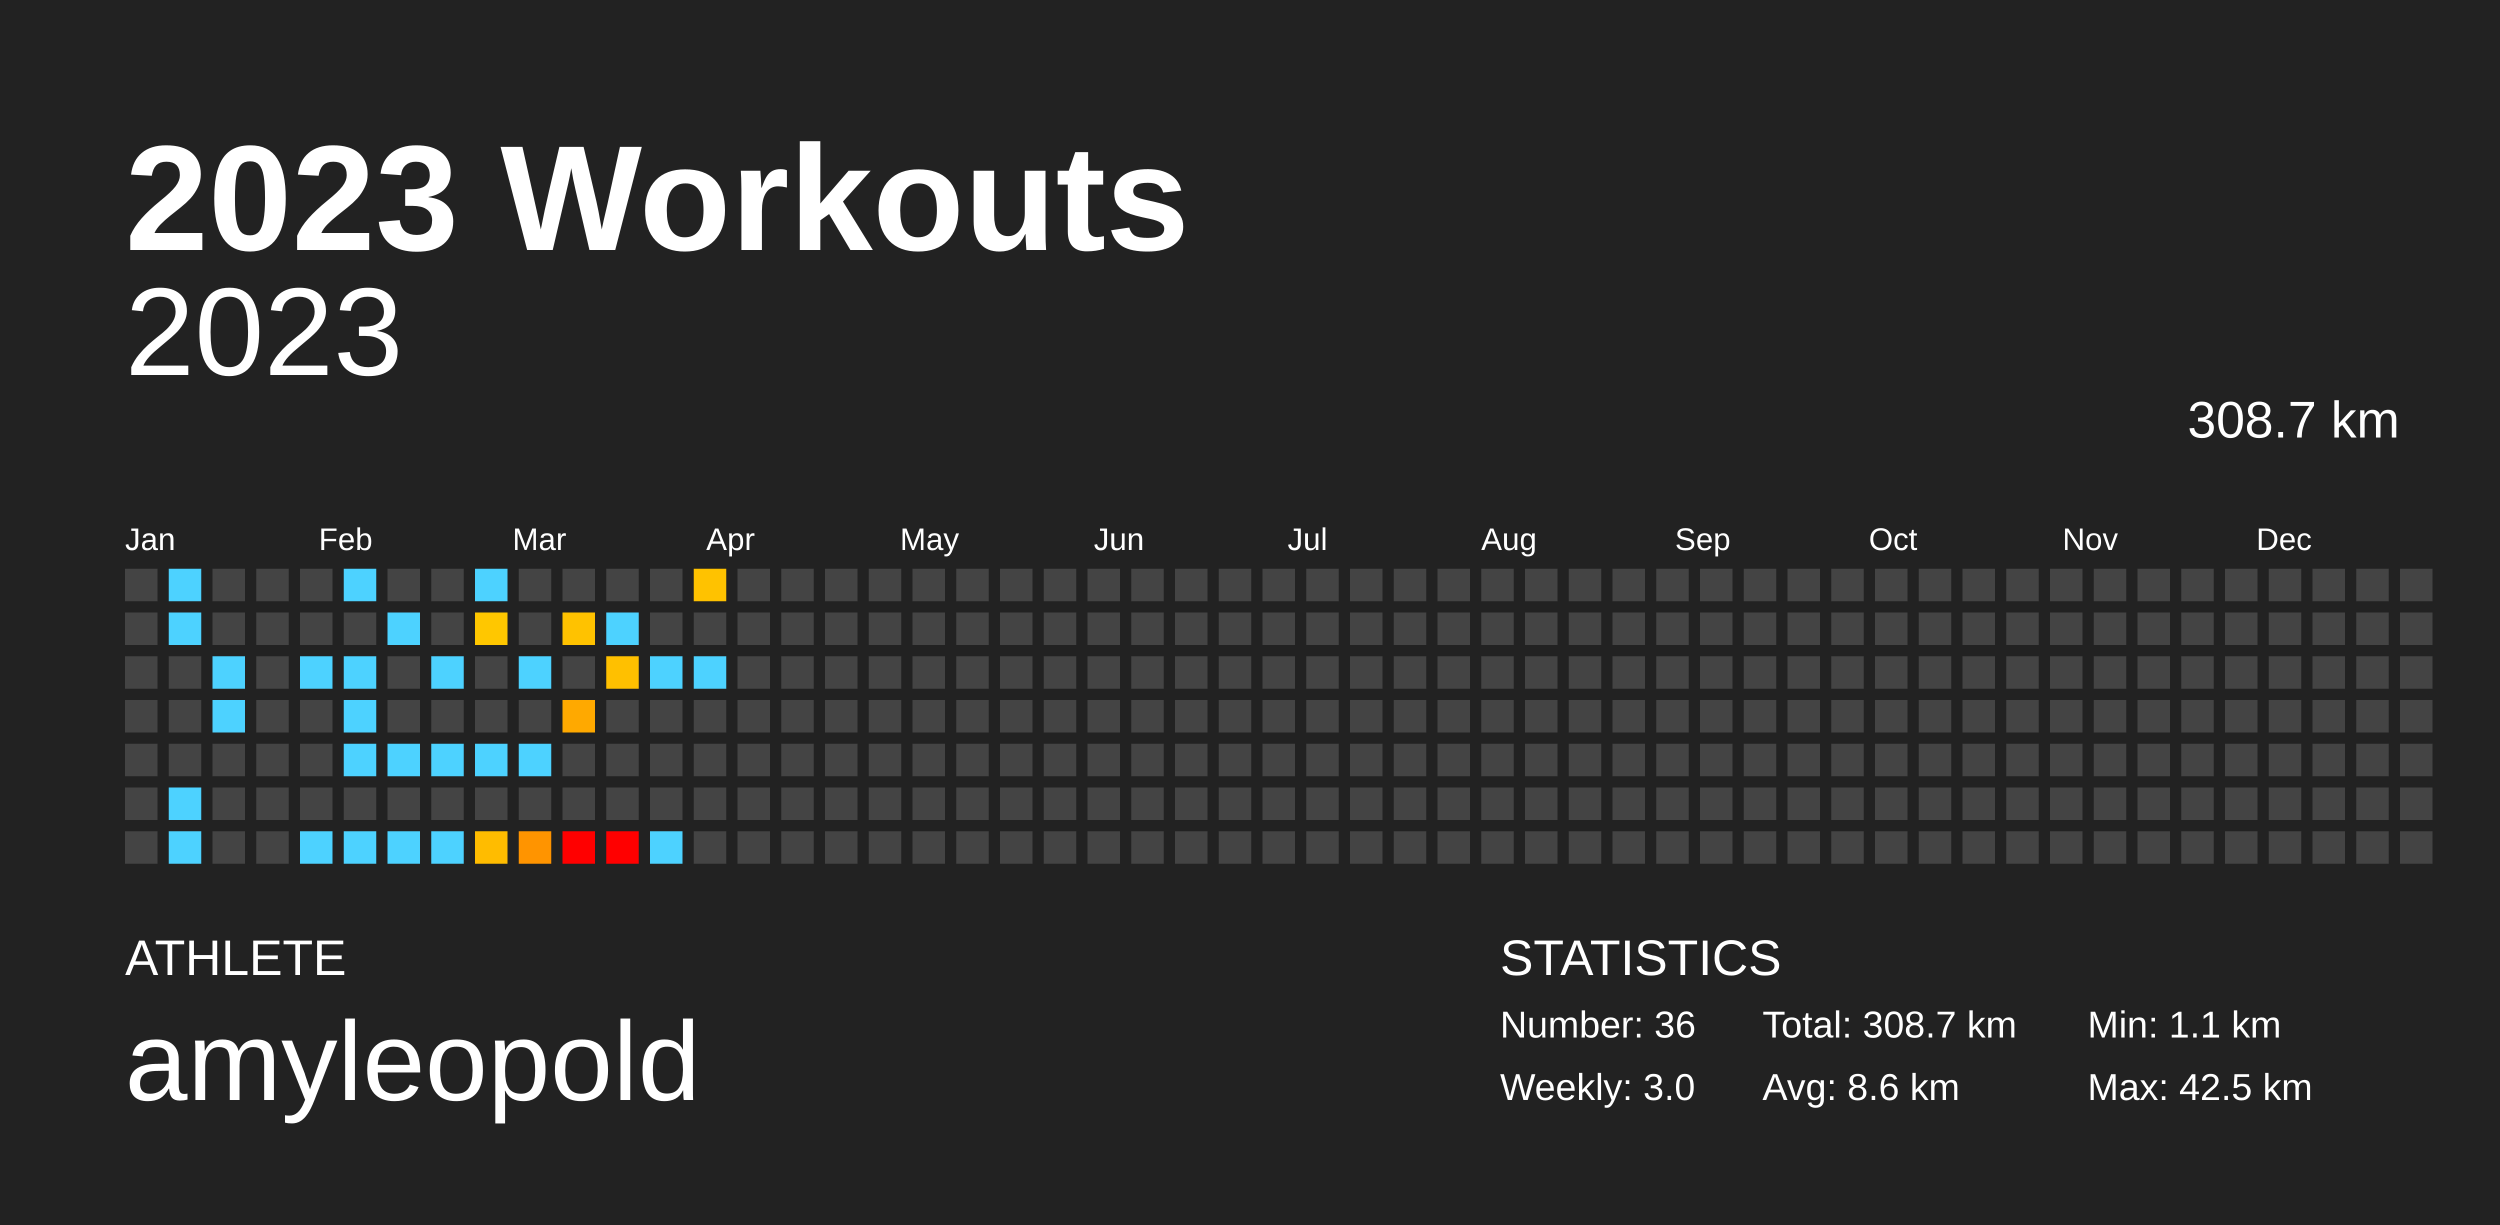
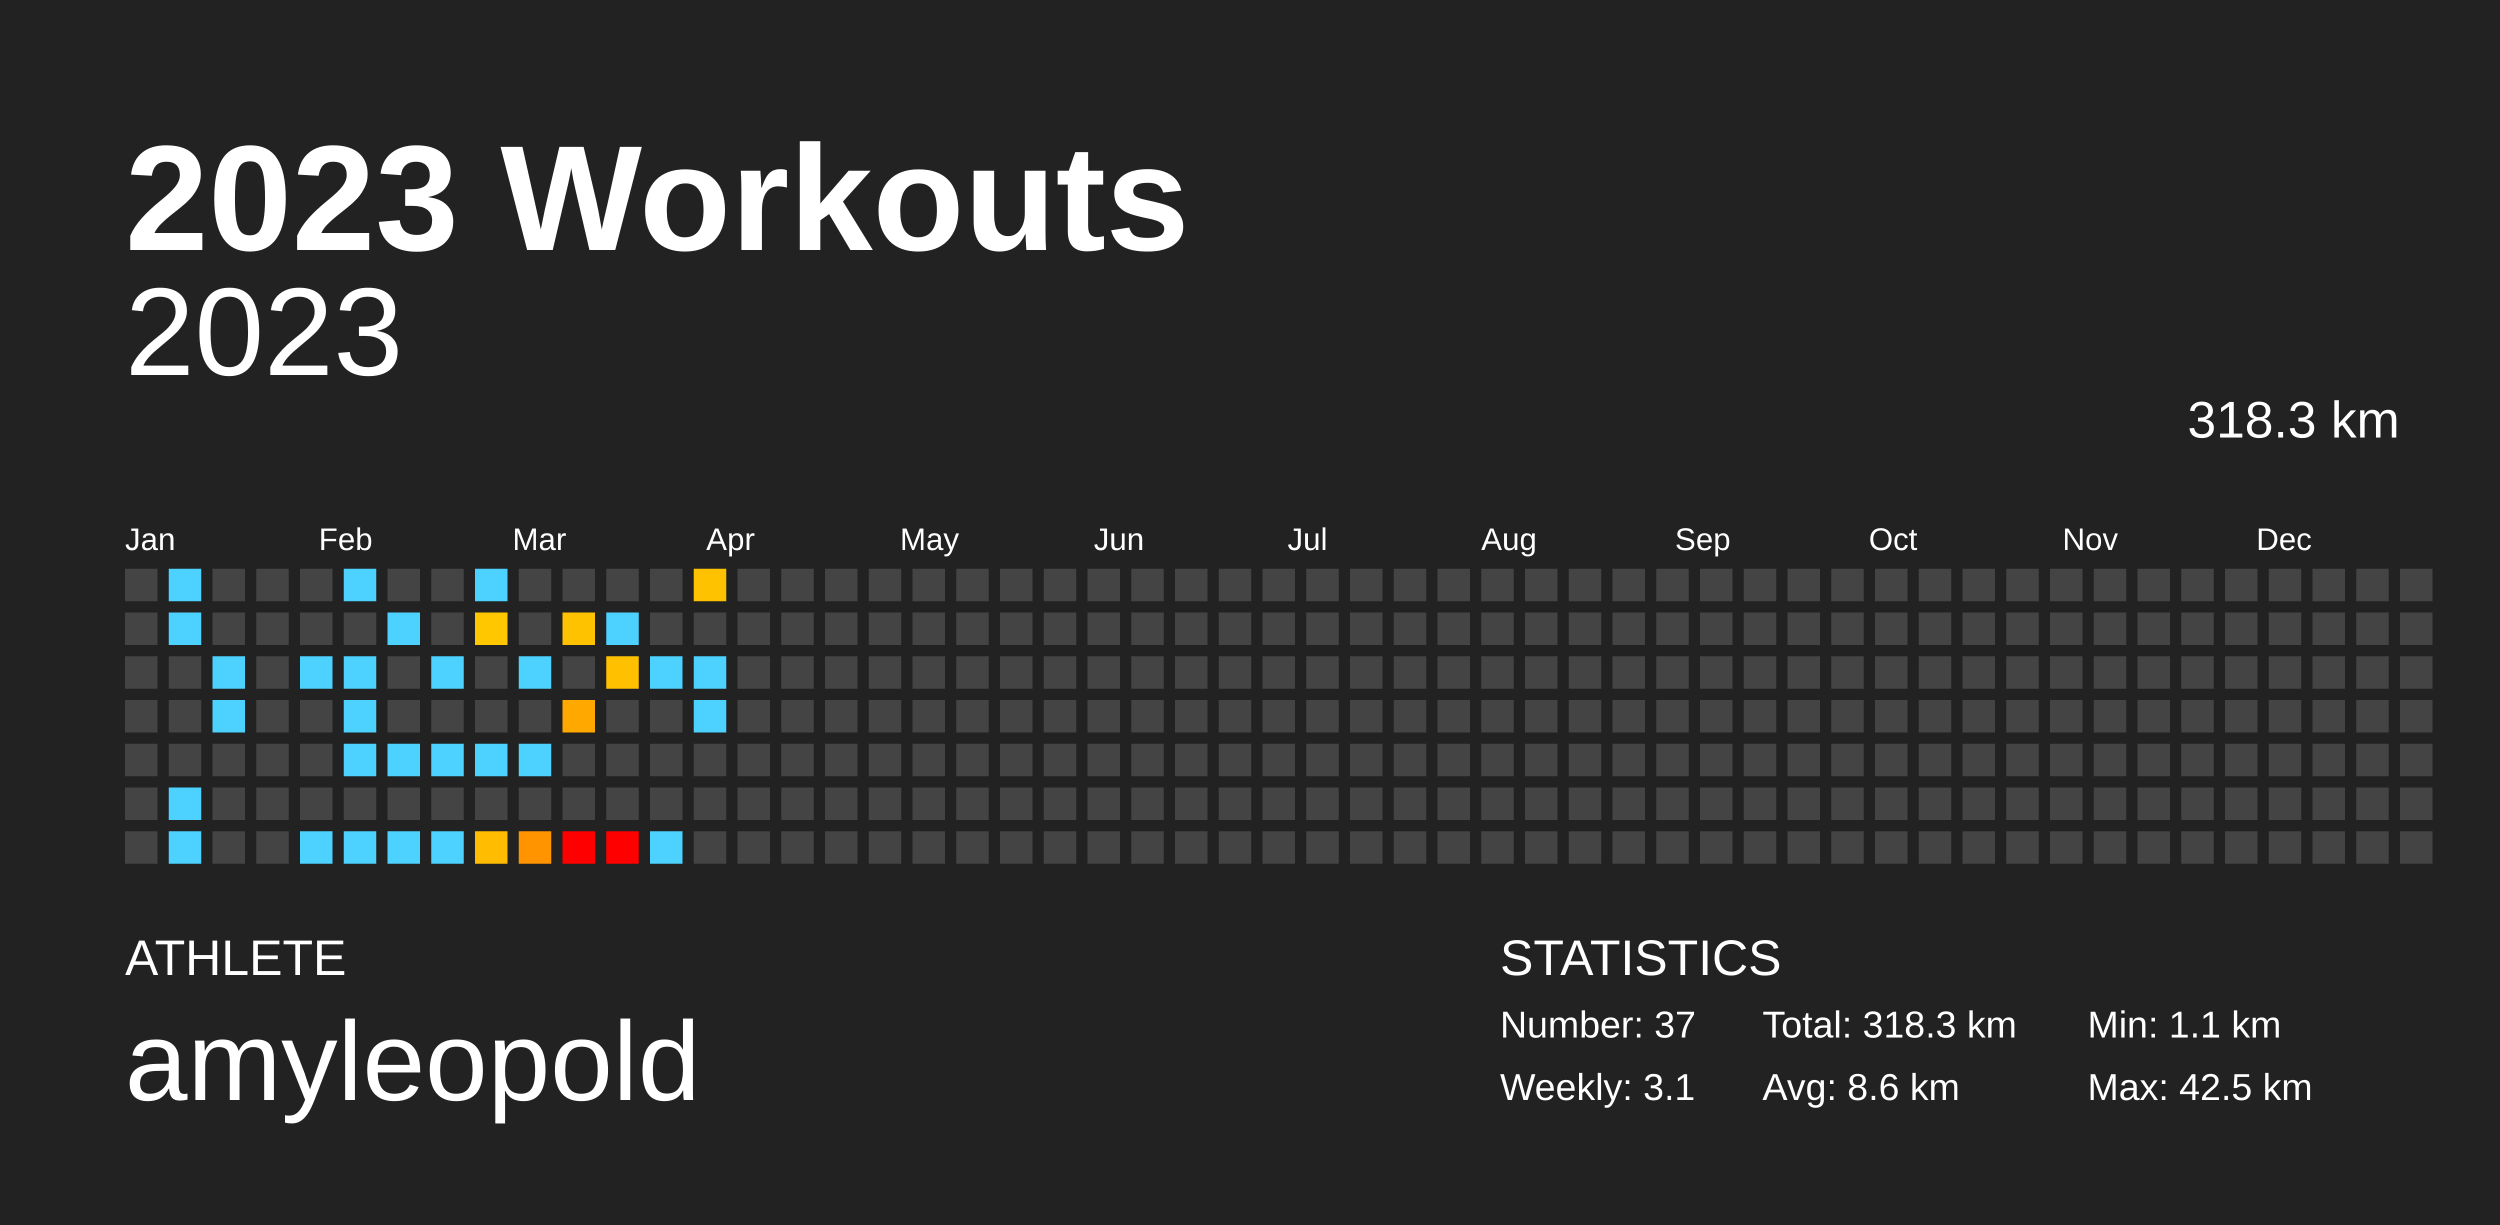
<svg xmlns="http://www.w3.org/2000/svg" baseProfile="full" height="98mm" version="1.1" viewBox="0,0,200,98" width="200mm">
  <defs />
  <rect fill="#222222" height="98" width="200" x="0" y="0" />
  <text fill="#FFFFFF" style="font-size:12px; font-family:Arial; font-weight:bold;" x="10" y="20">2023 Workouts</text>
  <text fill="#FFFFFF" style="font-size:4px; font-family:Arial" x="10" y="78">ATHLETE</text>
  <text fill="#FFFFFF" style="font-size:9px; font-family:Arial" x="10" y="88">amyleopold</text>
  <text fill="#FFFFFF" style="font-size:4px; font-family:Arial" x="120" y="78">STATISTICS</text>
-   <text fill="#FFFFFF" style="font-size:3px; font-family:Arial" x="120" y="83">Number: 36</text>
-   <text fill="#FFFFFF" style="font-size:3px; font-family:Arial" x="120" y="88">Weekly: 3.0</text>
-   <text fill="#FFFFFF" style="font-size:3px; font-family:Arial" x="141" y="83">Total: 308.7 km</text>
+   <text fill="#FFFFFF" style="font-size:3px; font-family:Arial" x="120" y="83">Number: 37</text>
+   <text fill="#FFFFFF" style="font-size:3px; font-family:Arial" x="120" y="88">Weekly: 3.1</text>
+   <text fill="#FFFFFF" style="font-size:3px; font-family:Arial" x="141" y="83">Total: 318.3 km</text>
  <text fill="#FFFFFF" style="font-size:3px; font-family:Arial" x="141" y="88">Avg: 8.6 km</text>
  <text fill="#FFFFFF" style="font-size:3px; font-family:Arial" x="167" y="83">Min: 1.1 km</text>
  <text fill="#FFFFFF" style="font-size:3px; font-family:Arial" x="167" y="88">Max: 42.5 km</text>
  <text alignment-baseline="hanging" fill="#FFFFFF" style="font-size:10.0px; font-family:Arial;" x="10" y="30">2023</text>
-   <text alignment-baseline="hanging" fill="#FFFFFF" style="font-size:4.125px; font-family:Arial;" x="175" y="35">308.7 km</text>
+   <text alignment-baseline="hanging" fill="#FFFFFF" style="font-size:4.125px; font-family:Arial;" x="175" y="35">318.3 km</text>
  <text fill="#FFFFFF" style="font-size:2.5px; font-family:Arial" x="10.0" y="44">Jan</text>
  <text fill="#FFFFFF" style="font-size:2.5px; font-family:Arial" x="25.5" y="44">Feb</text>
  <text fill="#FFFFFF" style="font-size:2.5px; font-family:Arial" x="41.0" y="44">Mar</text>
  <text fill="#FFFFFF" style="font-size:2.5px; font-family:Arial" x="56.5" y="44">Apr</text>
  <text fill="#FFFFFF" style="font-size:2.5px; font-family:Arial" x="72.0" y="44">May</text>
  <text fill="#FFFFFF" style="font-size:2.5px; font-family:Arial" x="87.5" y="44">Jun</text>
  <text fill="#FFFFFF" style="font-size:2.5px; font-family:Arial" x="103.0" y="44">Jul</text>
  <text fill="#FFFFFF" style="font-size:2.5px; font-family:Arial" x="118.5" y="44">Aug</text>
  <text fill="#FFFFFF" style="font-size:2.5px; font-family:Arial" x="134.0" y="44">Sep</text>
  <text fill="#FFFFFF" style="font-size:2.5px; font-family:Arial" x="149.5" y="44">Oct</text>
  <text fill="#FFFFFF" style="font-size:2.5px; font-family:Arial" x="165.0" y="44">Nov</text>
  <text fill="#FFFFFF" style="font-size:2.5px; font-family:Arial" x="180.5" y="44">Dec</text>
  <rect fill="#444444" height="2.6" width="2.6" x="10.0" y="45.5" />
  <rect fill="#444444" height="2.6" width="2.6" x="10.0" y="49.0" />
  <rect fill="#444444" height="2.6" width="2.6" x="10.0" y="52.5" />
  <rect fill="#444444" height="2.6" width="2.6" x="10.0" y="56.0" />
  <rect fill="#444444" height="2.6" width="2.6" x="10.0" y="59.5" />
  <rect fill="#444444" height="2.6" width="2.6" x="10.0" y="63.0" />
  <rect fill="#444444" height="2.6" width="2.6" x="10.0" y="66.5" />
  <rect fill="#4dd2ff" height="2.6" width="2.6" x="13.5" y="45.5" />
  <rect fill="#4dd2ff" height="2.6" width="2.6" x="13.5" y="49.0" />
  <rect fill="#444444" height="2.6" width="2.6" x="13.5" y="52.5" />
  <rect fill="#444444" height="2.6" width="2.6" x="13.5" y="56.0" />
  <rect fill="#444444" height="2.6" width="2.6" x="13.5" y="59.5" />
  <rect fill="#4dd2ff" height="2.6" width="2.6" x="13.5" y="63.0" />
  <rect fill="#4dd2ff" height="2.6" width="2.6" x="13.5" y="66.5" />
  <rect fill="#444444" height="2.6" width="2.6" x="17.0" y="45.5" />
  <rect fill="#444444" height="2.6" width="2.6" x="17.0" y="49.0" />
  <rect fill="#4dd2ff" height="2.6" width="2.6" x="17.0" y="52.5" />
  <rect fill="#4dd2ff" height="2.6" width="2.6" x="17.0" y="56.0" />
  <rect fill="#444444" height="2.6" width="2.6" x="17.0" y="59.5" />
  <rect fill="#444444" height="2.6" width="2.6" x="17.0" y="63.0" />
  <rect fill="#444444" height="2.6" width="2.6" x="17.0" y="66.5" />
  <rect fill="#444444" height="2.6" width="2.6" x="20.5" y="45.5" />
  <rect fill="#444444" height="2.6" width="2.6" x="20.5" y="49.0" />
  <rect fill="#444444" height="2.6" width="2.6" x="20.5" y="52.5" />
  <rect fill="#444444" height="2.6" width="2.6" x="20.5" y="56.0" />
  <rect fill="#444444" height="2.6" width="2.6" x="20.5" y="59.5" />
  <rect fill="#444444" height="2.6" width="2.6" x="20.5" y="63.0" />
  <rect fill="#444444" height="2.6" width="2.6" x="20.5" y="66.5" />
  <rect fill="#444444" height="2.6" width="2.6" x="24.0" y="45.5" />
  <rect fill="#444444" height="2.6" width="2.6" x="24.0" y="49.0" />
  <rect fill="#4dd2ff" height="2.6" width="2.6" x="24.0" y="52.5" />
  <rect fill="#444444" height="2.6" width="2.6" x="24.0" y="56.0" />
  <rect fill="#444444" height="2.6" width="2.6" x="24.0" y="59.5" />
  <rect fill="#444444" height="2.6" width="2.6" x="24.0" y="63.0" />
  <rect fill="#4dd2ff" height="2.6" width="2.6" x="24.0" y="66.5" />
  <rect fill="#4dd2ff" height="2.6" width="2.6" x="27.5" y="45.5" />
  <rect fill="#444444" height="2.6" width="2.6" x="27.5" y="49.0" />
  <rect fill="#4dd2ff" height="2.6" width="2.6" x="27.5" y="52.5" />
  <rect fill="#4dd2ff" height="2.6" width="2.6" x="27.5" y="56.0" />
  <rect fill="#4dd2ff" height="2.6" width="2.6" x="27.5" y="59.5" />
  <rect fill="#444444" height="2.6" width="2.6" x="27.5" y="63.0" />
  <rect fill="#4dd2ff" height="2.6" width="2.6" x="27.5" y="66.5" />
  <rect fill="#444444" height="2.6" width="2.6" x="31.0" y="45.5" />
  <rect fill="#4dd2ff" height="2.6" width="2.6" x="31.0" y="49.0" />
  <rect fill="#444444" height="2.6" width="2.6" x="31.0" y="52.5" />
  <rect fill="#444444" height="2.6" width="2.6" x="31.0" y="56.0" />
  <rect fill="#4dd2ff" height="2.6" width="2.6" x="31.0" y="59.5" />
  <rect fill="#444444" height="2.6" width="2.6" x="31.0" y="63.0" />
  <rect fill="#4dd2ff" height="2.6" width="2.6" x="31.0" y="66.5" />
  <rect fill="#444444" height="2.6" width="2.6" x="34.5" y="45.5" />
  <rect fill="#444444" height="2.6" width="2.6" x="34.5" y="49.0" />
  <rect fill="#4dd2ff" height="2.6" width="2.6" x="34.5" y="52.5" />
  <rect fill="#444444" height="2.6" width="2.6" x="34.5" y="56.0" />
  <rect fill="#4dd2ff" height="2.6" width="2.6" x="34.5" y="59.5" />
  <rect fill="#444444" height="2.6" width="2.6" x="34.5" y="63.0" />
  <rect fill="#4dd2ff" height="2.6" width="2.6" x="34.5" y="66.5" />
  <rect fill="#4dd2ff" height="2.6" width="2.6" x="38.0" y="45.5" />
  <rect fill="#ffc700" height="2.6" width="2.6" x="38.0" y="49.0" />
  <rect fill="#444444" height="2.6" width="2.6" x="38.0" y="52.5" />
  <rect fill="#444444" height="2.6" width="2.6" x="38.0" y="56.0" />
  <rect fill="#4dd2ff" height="2.6" width="2.6" x="38.0" y="59.5" />
  <rect fill="#444444" height="2.6" width="2.6" x="38.0" y="63.0" />
  <rect fill="#ffbc00" height="2.6" width="2.6" x="38.0" y="66.5" />
  <rect fill="#444444" height="2.6" width="2.6" x="41.5" y="45.5" />
  <rect fill="#444444" height="2.6" width="2.6" x="41.5" y="49.0" />
  <rect fill="#4dd2ff" height="2.6" width="2.6" x="41.5" y="52.5" />
  <rect fill="#444444" height="2.6" width="2.6" x="41.5" y="56.0" />
  <rect fill="#4dd2ff" height="2.6" width="2.6" x="41.5" y="59.5" />
  <rect fill="#444444" height="2.6" width="2.6" x="41.5" y="63.0" />
  <rect fill="#ff9400" height="2.6" width="2.6" x="41.5" y="66.5" />
  <rect fill="#444444" height="2.6" width="2.6" x="45.0" y="45.5" />
  <rect fill="#ffc200" height="2.6" width="2.6" x="45.0" y="49.0" />
  <rect fill="#444444" height="2.6" width="2.6" x="45.0" y="52.5" />
  <rect fill="#ffa900" height="2.6" width="2.6" x="45.0" y="56.0" />
  <rect fill="#444444" height="2.6" width="2.6" x="45.0" y="59.5" />
  <rect fill="#444444" height="2.6" width="2.6" x="45.0" y="63.0" />
  <rect fill="red" height="2.6" width="2.6" x="45.0" y="66.5" />
  <rect fill="#444444" height="2.6" width="2.6" x="48.5" y="45.5" />
  <rect fill="#4dd2ff" height="2.6" width="2.6" x="48.5" y="49.0" />
  <rect fill="#ffc000" height="2.6" width="2.6" x="48.5" y="52.5" />
  <rect fill="#444444" height="2.6" width="2.6" x="48.5" y="56.0" />
  <rect fill="#444444" height="2.6" width="2.6" x="48.5" y="59.5" />
  <rect fill="#444444" height="2.6" width="2.6" x="48.5" y="63.0" />
  <rect fill="red" height="2.6" width="2.6" x="48.5" y="66.5" />
  <rect fill="#444444" height="2.6" width="2.6" x="52.0" y="45.5" />
  <rect fill="#444444" height="2.6" width="2.6" x="52.0" y="49.0" />
  <rect fill="#4dd2ff" height="2.6" width="2.6" x="52.0" y="52.5" />
  <rect fill="#444444" height="2.6" width="2.6" x="52.0" y="56.0" />
  <rect fill="#444444" height="2.6" width="2.6" x="52.0" y="59.5" />
  <rect fill="#444444" height="2.6" width="2.6" x="52.0" y="63.0" />
  <rect fill="#4dd2ff" height="2.6" width="2.6" x="52.0" y="66.5" />
  <rect fill="#ffc200" height="2.6" width="2.6" x="55.5" y="45.5" />
  <rect fill="#444444" height="2.6" width="2.6" x="55.5" y="49.0" />
  <rect fill="#4dd2ff" height="2.6" width="2.6" x="55.5" y="52.5" />
-   <rect fill="#444444" height="2.6" width="2.6" x="55.5" y="56.0" />
+   <rect fill="#4dd2ff" height="2.6" width="2.6" x="55.5" y="56.0" />
  <rect fill="#444444" height="2.6" width="2.6" x="55.5" y="59.5" />
  <rect fill="#444444" height="2.6" width="2.6" x="55.5" y="63.0" />
  <rect fill="#444444" height="2.6" width="2.6" x="55.5" y="66.5" />
  <rect fill="#444444" height="2.6" width="2.6" x="59.0" y="45.5" />
  <rect fill="#444444" height="2.6" width="2.6" x="59.0" y="49.0" />
  <rect fill="#444444" height="2.6" width="2.6" x="59.0" y="52.5" />
  <rect fill="#444444" height="2.6" width="2.6" x="59.0" y="56.0" />
  <rect fill="#444444" height="2.6" width="2.6" x="59.0" y="59.5" />
  <rect fill="#444444" height="2.6" width="2.6" x="59.0" y="63.0" />
  <rect fill="#444444" height="2.6" width="2.6" x="59.0" y="66.5" />
  <rect fill="#444444" height="2.6" width="2.6" x="62.5" y="45.5" />
  <rect fill="#444444" height="2.6" width="2.6" x="62.5" y="49.0" />
  <rect fill="#444444" height="2.6" width="2.6" x="62.5" y="52.5" />
  <rect fill="#444444" height="2.6" width="2.6" x="62.5" y="56.0" />
  <rect fill="#444444" height="2.6" width="2.6" x="62.5" y="59.5" />
  <rect fill="#444444" height="2.6" width="2.6" x="62.5" y="63.0" />
  <rect fill="#444444" height="2.6" width="2.6" x="62.5" y="66.5" />
  <rect fill="#444444" height="2.6" width="2.6" x="66.0" y="45.5" />
  <rect fill="#444444" height="2.6" width="2.6" x="66.0" y="49.0" />
  <rect fill="#444444" height="2.6" width="2.6" x="66.0" y="52.5" />
  <rect fill="#444444" height="2.6" width="2.6" x="66.0" y="56.0" />
  <rect fill="#444444" height="2.6" width="2.6" x="66.0" y="59.5" />
  <rect fill="#444444" height="2.6" width="2.6" x="66.0" y="63.0" />
  <rect fill="#444444" height="2.6" width="2.6" x="66.0" y="66.5" />
  <rect fill="#444444" height="2.6" width="2.6" x="69.5" y="45.5" />
  <rect fill="#444444" height="2.6" width="2.6" x="69.5" y="49.0" />
  <rect fill="#444444" height="2.6" width="2.6" x="69.5" y="52.5" />
  <rect fill="#444444" height="2.6" width="2.6" x="69.5" y="56.0" />
  <rect fill="#444444" height="2.6" width="2.6" x="69.5" y="59.5" />
  <rect fill="#444444" height="2.6" width="2.6" x="69.5" y="63.0" />
  <rect fill="#444444" height="2.6" width="2.6" x="69.5" y="66.5" />
  <rect fill="#444444" height="2.6" width="2.6" x="73.0" y="45.5" />
  <rect fill="#444444" height="2.6" width="2.6" x="73.0" y="49.0" />
  <rect fill="#444444" height="2.6" width="2.6" x="73.0" y="52.5" />
  <rect fill="#444444" height="2.6" width="2.6" x="73.0" y="56.0" />
  <rect fill="#444444" height="2.6" width="2.6" x="73.0" y="59.5" />
  <rect fill="#444444" height="2.6" width="2.6" x="73.0" y="63.0" />
  <rect fill="#444444" height="2.6" width="2.6" x="73.0" y="66.5" />
  <rect fill="#444444" height="2.6" width="2.6" x="76.5" y="45.5" />
  <rect fill="#444444" height="2.6" width="2.6" x="76.5" y="49.0" />
  <rect fill="#444444" height="2.6" width="2.6" x="76.5" y="52.5" />
  <rect fill="#444444" height="2.6" width="2.6" x="76.5" y="56.0" />
  <rect fill="#444444" height="2.6" width="2.6" x="76.5" y="59.5" />
  <rect fill="#444444" height="2.6" width="2.6" x="76.5" y="63.0" />
  <rect fill="#444444" height="2.6" width="2.6" x="76.5" y="66.5" />
  <rect fill="#444444" height="2.6" width="2.6" x="80.0" y="45.5" />
  <rect fill="#444444" height="2.6" width="2.6" x="80.0" y="49.0" />
  <rect fill="#444444" height="2.6" width="2.6" x="80.0" y="52.5" />
  <rect fill="#444444" height="2.6" width="2.6" x="80.0" y="56.0" />
  <rect fill="#444444" height="2.6" width="2.6" x="80.0" y="59.5" />
  <rect fill="#444444" height="2.6" width="2.6" x="80.0" y="63.0" />
  <rect fill="#444444" height="2.6" width="2.6" x="80.0" y="66.5" />
  <rect fill="#444444" height="2.6" width="2.6" x="83.5" y="45.5" />
  <rect fill="#444444" height="2.6" width="2.6" x="83.5" y="49.0" />
  <rect fill="#444444" height="2.6" width="2.6" x="83.5" y="52.5" />
  <rect fill="#444444" height="2.6" width="2.6" x="83.5" y="56.0" />
  <rect fill="#444444" height="2.6" width="2.6" x="83.5" y="59.5" />
  <rect fill="#444444" height="2.6" width="2.6" x="83.5" y="63.0" />
  <rect fill="#444444" height="2.6" width="2.6" x="83.5" y="66.5" />
  <rect fill="#444444" height="2.6" width="2.6" x="87.0" y="45.5" />
  <rect fill="#444444" height="2.6" width="2.6" x="87.0" y="49.0" />
  <rect fill="#444444" height="2.6" width="2.6" x="87.0" y="52.5" />
  <rect fill="#444444" height="2.6" width="2.6" x="87.0" y="56.0" />
  <rect fill="#444444" height="2.6" width="2.6" x="87.0" y="59.5" />
  <rect fill="#444444" height="2.6" width="2.6" x="87.0" y="63.0" />
  <rect fill="#444444" height="2.6" width="2.6" x="87.0" y="66.5" />
  <rect fill="#444444" height="2.6" width="2.6" x="90.5" y="45.5" />
  <rect fill="#444444" height="2.6" width="2.6" x="90.5" y="49.0" />
  <rect fill="#444444" height="2.6" width="2.6" x="90.5" y="52.5" />
  <rect fill="#444444" height="2.6" width="2.6" x="90.5" y="56.0" />
  <rect fill="#444444" height="2.6" width="2.6" x="90.5" y="59.5" />
  <rect fill="#444444" height="2.6" width="2.6" x="90.5" y="63.0" />
  <rect fill="#444444" height="2.6" width="2.6" x="90.5" y="66.5" />
  <rect fill="#444444" height="2.6" width="2.6" x="94.0" y="45.5" />
  <rect fill="#444444" height="2.6" width="2.6" x="94.0" y="49.0" />
  <rect fill="#444444" height="2.6" width="2.6" x="94.0" y="52.5" />
  <rect fill="#444444" height="2.6" width="2.6" x="94.0" y="56.0" />
  <rect fill="#444444" height="2.6" width="2.6" x="94.0" y="59.5" />
  <rect fill="#444444" height="2.6" width="2.6" x="94.0" y="63.0" />
  <rect fill="#444444" height="2.6" width="2.6" x="94.0" y="66.5" />
  <rect fill="#444444" height="2.6" width="2.6" x="97.5" y="45.5" />
  <rect fill="#444444" height="2.6" width="2.6" x="97.5" y="49.0" />
  <rect fill="#444444" height="2.6" width="2.6" x="97.5" y="52.5" />
  <rect fill="#444444" height="2.6" width="2.6" x="97.5" y="56.0" />
  <rect fill="#444444" height="2.6" width="2.6" x="97.5" y="59.5" />
  <rect fill="#444444" height="2.6" width="2.6" x="97.5" y="63.0" />
  <rect fill="#444444" height="2.6" width="2.6" x="97.5" y="66.5" />
  <rect fill="#444444" height="2.6" width="2.6" x="101.0" y="45.5" />
  <rect fill="#444444" height="2.6" width="2.6" x="101.0" y="49.0" />
  <rect fill="#444444" height="2.6" width="2.6" x="101.0" y="52.5" />
  <rect fill="#444444" height="2.6" width="2.6" x="101.0" y="56.0" />
  <rect fill="#444444" height="2.6" width="2.6" x="101.0" y="59.5" />
  <rect fill="#444444" height="2.6" width="2.6" x="101.0" y="63.0" />
  <rect fill="#444444" height="2.6" width="2.6" x="101.0" y="66.5" />
  <rect fill="#444444" height="2.6" width="2.6" x="104.5" y="45.5" />
  <rect fill="#444444" height="2.6" width="2.6" x="104.5" y="49.0" />
  <rect fill="#444444" height="2.6" width="2.6" x="104.5" y="52.5" />
  <rect fill="#444444" height="2.6" width="2.6" x="104.5" y="56.0" />
  <rect fill="#444444" height="2.6" width="2.6" x="104.5" y="59.5" />
  <rect fill="#444444" height="2.6" width="2.6" x="104.5" y="63.0" />
  <rect fill="#444444" height="2.6" width="2.6" x="104.5" y="66.5" />
  <rect fill="#444444" height="2.6" width="2.6" x="108.0" y="45.5" />
  <rect fill="#444444" height="2.6" width="2.6" x="108.0" y="49.0" />
  <rect fill="#444444" height="2.6" width="2.6" x="108.0" y="52.5" />
  <rect fill="#444444" height="2.6" width="2.6" x="108.0" y="56.0" />
  <rect fill="#444444" height="2.6" width="2.6" x="108.0" y="59.5" />
  <rect fill="#444444" height="2.6" width="2.6" x="108.0" y="63.0" />
  <rect fill="#444444" height="2.6" width="2.6" x="108.0" y="66.5" />
  <rect fill="#444444" height="2.6" width="2.6" x="111.5" y="45.5" />
  <rect fill="#444444" height="2.6" width="2.6" x="111.5" y="49.0" />
  <rect fill="#444444" height="2.6" width="2.6" x="111.5" y="52.5" />
  <rect fill="#444444" height="2.6" width="2.6" x="111.5" y="56.0" />
  <rect fill="#444444" height="2.6" width="2.6" x="111.5" y="59.5" />
  <rect fill="#444444" height="2.6" width="2.6" x="111.5" y="63.0" />
  <rect fill="#444444" height="2.6" width="2.6" x="111.5" y="66.5" />
  <rect fill="#444444" height="2.6" width="2.6" x="115.0" y="45.5" />
  <rect fill="#444444" height="2.6" width="2.6" x="115.0" y="49.0" />
  <rect fill="#444444" height="2.6" width="2.6" x="115.0" y="52.5" />
  <rect fill="#444444" height="2.6" width="2.6" x="115.0" y="56.0" />
  <rect fill="#444444" height="2.6" width="2.6" x="115.0" y="59.5" />
  <rect fill="#444444" height="2.6" width="2.6" x="115.0" y="63.0" />
  <rect fill="#444444" height="2.6" width="2.6" x="115.0" y="66.5" />
  <rect fill="#444444" height="2.6" width="2.6" x="118.5" y="45.5" />
  <rect fill="#444444" height="2.6" width="2.6" x="118.5" y="49.0" />
  <rect fill="#444444" height="2.6" width="2.6" x="118.5" y="52.5" />
  <rect fill="#444444" height="2.6" width="2.6" x="118.5" y="56.0" />
  <rect fill="#444444" height="2.6" width="2.6" x="118.5" y="59.5" />
  <rect fill="#444444" height="2.6" width="2.6" x="118.5" y="63.0" />
  <rect fill="#444444" height="2.6" width="2.6" x="118.5" y="66.5" />
  <rect fill="#444444" height="2.6" width="2.6" x="122.0" y="45.5" />
  <rect fill="#444444" height="2.6" width="2.6" x="122.0" y="49.0" />
  <rect fill="#444444" height="2.6" width="2.6" x="122.0" y="52.5" />
  <rect fill="#444444" height="2.6" width="2.6" x="122.0" y="56.0" />
  <rect fill="#444444" height="2.6" width="2.6" x="122.0" y="59.5" />
  <rect fill="#444444" height="2.6" width="2.6" x="122.0" y="63.0" />
  <rect fill="#444444" height="2.6" width="2.6" x="122.0" y="66.5" />
  <rect fill="#444444" height="2.6" width="2.6" x="125.5" y="45.5" />
  <rect fill="#444444" height="2.6" width="2.6" x="125.5" y="49.0" />
  <rect fill="#444444" height="2.6" width="2.6" x="125.5" y="52.5" />
  <rect fill="#444444" height="2.6" width="2.6" x="125.5" y="56.0" />
  <rect fill="#444444" height="2.6" width="2.6" x="125.5" y="59.5" />
  <rect fill="#444444" height="2.6" width="2.6" x="125.5" y="63.0" />
  <rect fill="#444444" height="2.6" width="2.6" x="125.5" y="66.5" />
  <rect fill="#444444" height="2.6" width="2.6" x="129.0" y="45.5" />
  <rect fill="#444444" height="2.6" width="2.6" x="129.0" y="49.0" />
  <rect fill="#444444" height="2.6" width="2.6" x="129.0" y="52.5" />
  <rect fill="#444444" height="2.6" width="2.6" x="129.0" y="56.0" />
  <rect fill="#444444" height="2.6" width="2.6" x="129.0" y="59.5" />
  <rect fill="#444444" height="2.6" width="2.6" x="129.0" y="63.0" />
  <rect fill="#444444" height="2.6" width="2.6" x="129.0" y="66.5" />
  <rect fill="#444444" height="2.6" width="2.6" x="132.5" y="45.5" />
  <rect fill="#444444" height="2.6" width="2.6" x="132.5" y="49.0" />
  <rect fill="#444444" height="2.6" width="2.6" x="132.5" y="52.5" />
  <rect fill="#444444" height="2.6" width="2.6" x="132.5" y="56.0" />
  <rect fill="#444444" height="2.6" width="2.6" x="132.5" y="59.5" />
  <rect fill="#444444" height="2.6" width="2.6" x="132.5" y="63.0" />
  <rect fill="#444444" height="2.6" width="2.6" x="132.5" y="66.5" />
  <rect fill="#444444" height="2.6" width="2.6" x="136.0" y="45.5" />
  <rect fill="#444444" height="2.6" width="2.6" x="136.0" y="49.0" />
  <rect fill="#444444" height="2.6" width="2.6" x="136.0" y="52.5" />
  <rect fill="#444444" height="2.6" width="2.6" x="136.0" y="56.0" />
  <rect fill="#444444" height="2.6" width="2.6" x="136.0" y="59.5" />
  <rect fill="#444444" height="2.6" width="2.6" x="136.0" y="63.0" />
  <rect fill="#444444" height="2.6" width="2.6" x="136.0" y="66.5" />
  <rect fill="#444444" height="2.6" width="2.6" x="139.5" y="45.5" />
  <rect fill="#444444" height="2.6" width="2.6" x="139.5" y="49.0" />
  <rect fill="#444444" height="2.6" width="2.6" x="139.5" y="52.5" />
  <rect fill="#444444" height="2.6" width="2.6" x="139.5" y="56.0" />
  <rect fill="#444444" height="2.6" width="2.6" x="139.5" y="59.5" />
  <rect fill="#444444" height="2.6" width="2.6" x="139.5" y="63.0" />
  <rect fill="#444444" height="2.6" width="2.6" x="139.5" y="66.5" />
  <rect fill="#444444" height="2.6" width="2.6" x="143.0" y="45.5" />
  <rect fill="#444444" height="2.6" width="2.6" x="143.0" y="49.0" />
  <rect fill="#444444" height="2.6" width="2.6" x="143.0" y="52.5" />
  <rect fill="#444444" height="2.6" width="2.6" x="143.0" y="56.0" />
  <rect fill="#444444" height="2.6" width="2.6" x="143.0" y="59.5" />
  <rect fill="#444444" height="2.6" width="2.6" x="143.0" y="63.0" />
  <rect fill="#444444" height="2.6" width="2.6" x="143.0" y="66.5" />
  <rect fill="#444444" height="2.6" width="2.6" x="146.5" y="45.5" />
  <rect fill="#444444" height="2.6" width="2.6" x="146.5" y="49.0" />
  <rect fill="#444444" height="2.6" width="2.6" x="146.5" y="52.5" />
  <rect fill="#444444" height="2.6" width="2.6" x="146.5" y="56.0" />
  <rect fill="#444444" height="2.6" width="2.6" x="146.5" y="59.5" />
  <rect fill="#444444" height="2.6" width="2.6" x="146.5" y="63.0" />
  <rect fill="#444444" height="2.6" width="2.6" x="146.5" y="66.5" />
  <rect fill="#444444" height="2.6" width="2.6" x="150.0" y="45.5" />
  <rect fill="#444444" height="2.6" width="2.6" x="150.0" y="49.0" />
  <rect fill="#444444" height="2.6" width="2.6" x="150.0" y="52.5" />
  <rect fill="#444444" height="2.6" width="2.6" x="150.0" y="56.0" />
  <rect fill="#444444" height="2.6" width="2.6" x="150.0" y="59.5" />
  <rect fill="#444444" height="2.6" width="2.6" x="150.0" y="63.0" />
  <rect fill="#444444" height="2.6" width="2.6" x="150.0" y="66.5" />
  <rect fill="#444444" height="2.6" width="2.6" x="153.5" y="45.5" />
  <rect fill="#444444" height="2.6" width="2.6" x="153.5" y="49.0" />
  <rect fill="#444444" height="2.6" width="2.6" x="153.5" y="52.5" />
  <rect fill="#444444" height="2.6" width="2.6" x="153.5" y="56.0" />
  <rect fill="#444444" height="2.6" width="2.6" x="153.5" y="59.5" />
  <rect fill="#444444" height="2.6" width="2.6" x="153.5" y="63.0" />
  <rect fill="#444444" height="2.6" width="2.6" x="153.5" y="66.5" />
  <rect fill="#444444" height="2.6" width="2.6" x="157.0" y="45.5" />
  <rect fill="#444444" height="2.6" width="2.6" x="157.0" y="49.0" />
  <rect fill="#444444" height="2.6" width="2.6" x="157.0" y="52.5" />
  <rect fill="#444444" height="2.6" width="2.6" x="157.0" y="56.0" />
  <rect fill="#444444" height="2.6" width="2.6" x="157.0" y="59.5" />
  <rect fill="#444444" height="2.6" width="2.6" x="157.0" y="63.0" />
  <rect fill="#444444" height="2.6" width="2.6" x="157.0" y="66.5" />
  <rect fill="#444444" height="2.6" width="2.6" x="160.5" y="45.5" />
  <rect fill="#444444" height="2.6" width="2.6" x="160.5" y="49.0" />
  <rect fill="#444444" height="2.6" width="2.6" x="160.5" y="52.5" />
  <rect fill="#444444" height="2.6" width="2.6" x="160.5" y="56.0" />
  <rect fill="#444444" height="2.6" width="2.6" x="160.5" y="59.5" />
  <rect fill="#444444" height="2.6" width="2.6" x="160.5" y="63.0" />
  <rect fill="#444444" height="2.6" width="2.6" x="160.5" y="66.5" />
  <rect fill="#444444" height="2.6" width="2.6" x="164.0" y="45.5" />
  <rect fill="#444444" height="2.6" width="2.6" x="164.0" y="49.0" />
  <rect fill="#444444" height="2.6" width="2.6" x="164.0" y="52.5" />
  <rect fill="#444444" height="2.6" width="2.6" x="164.0" y="56.0" />
  <rect fill="#444444" height="2.6" width="2.6" x="164.0" y="59.5" />
  <rect fill="#444444" height="2.6" width="2.6" x="164.0" y="63.0" />
  <rect fill="#444444" height="2.6" width="2.6" x="164.0" y="66.5" />
  <rect fill="#444444" height="2.6" width="2.6" x="167.5" y="45.5" />
  <rect fill="#444444" height="2.6" width="2.6" x="167.5" y="49.0" />
  <rect fill="#444444" height="2.6" width="2.6" x="167.5" y="52.5" />
  <rect fill="#444444" height="2.6" width="2.6" x="167.5" y="56.0" />
  <rect fill="#444444" height="2.6" width="2.6" x="167.5" y="59.5" />
  <rect fill="#444444" height="2.6" width="2.6" x="167.5" y="63.0" />
  <rect fill="#444444" height="2.6" width="2.6" x="167.5" y="66.5" />
  <rect fill="#444444" height="2.6" width="2.6" x="171.0" y="45.5" />
  <rect fill="#444444" height="2.6" width="2.6" x="171.0" y="49.0" />
  <rect fill="#444444" height="2.6" width="2.6" x="171.0" y="52.5" />
  <rect fill="#444444" height="2.6" width="2.6" x="171.0" y="56.0" />
  <rect fill="#444444" height="2.6" width="2.6" x="171.0" y="59.5" />
  <rect fill="#444444" height="2.6" width="2.6" x="171.0" y="63.0" />
  <rect fill="#444444" height="2.6" width="2.6" x="171.0" y="66.5" />
  <rect fill="#444444" height="2.6" width="2.6" x="174.5" y="45.5" />
  <rect fill="#444444" height="2.6" width="2.6" x="174.5" y="49.0" />
  <rect fill="#444444" height="2.6" width="2.6" x="174.5" y="52.5" />
  <rect fill="#444444" height="2.6" width="2.6" x="174.5" y="56.0" />
  <rect fill="#444444" height="2.6" width="2.6" x="174.5" y="59.5" />
  <rect fill="#444444" height="2.6" width="2.6" x="174.5" y="63.0" />
  <rect fill="#444444" height="2.6" width="2.6" x="174.5" y="66.5" />
  <rect fill="#444444" height="2.6" width="2.6" x="178.0" y="45.5" />
  <rect fill="#444444" height="2.6" width="2.6" x="178.0" y="49.0" />
  <rect fill="#444444" height="2.6" width="2.6" x="178.0" y="52.5" />
  <rect fill="#444444" height="2.6" width="2.6" x="178.0" y="56.0" />
  <rect fill="#444444" height="2.6" width="2.6" x="178.0" y="59.5" />
  <rect fill="#444444" height="2.6" width="2.6" x="178.0" y="63.0" />
  <rect fill="#444444" height="2.6" width="2.6" x="178.0" y="66.5" />
  <rect fill="#444444" height="2.6" width="2.6" x="181.5" y="45.5" />
  <rect fill="#444444" height="2.6" width="2.6" x="181.5" y="49.0" />
  <rect fill="#444444" height="2.6" width="2.6" x="181.5" y="52.5" />
  <rect fill="#444444" height="2.6" width="2.6" x="181.5" y="56.0" />
  <rect fill="#444444" height="2.6" width="2.6" x="181.5" y="59.5" />
  <rect fill="#444444" height="2.6" width="2.6" x="181.5" y="63.0" />
  <rect fill="#444444" height="2.6" width="2.6" x="181.5" y="66.5" />
  <rect fill="#444444" height="2.6" width="2.6" x="185.0" y="45.5" />
  <rect fill="#444444" height="2.6" width="2.6" x="185.0" y="49.0" />
  <rect fill="#444444" height="2.6" width="2.6" x="185.0" y="52.5" />
  <rect fill="#444444" height="2.6" width="2.6" x="185.0" y="56.0" />
  <rect fill="#444444" height="2.6" width="2.6" x="185.0" y="59.5" />
  <rect fill="#444444" height="2.6" width="2.6" x="185.0" y="63.0" />
  <rect fill="#444444" height="2.6" width="2.6" x="185.0" y="66.5" />
  <rect fill="#444444" height="2.6" width="2.6" x="188.5" y="45.5" />
  <rect fill="#444444" height="2.6" width="2.6" x="188.5" y="49.0" />
  <rect fill="#444444" height="2.6" width="2.6" x="188.5" y="52.5" />
  <rect fill="#444444" height="2.6" width="2.6" x="188.5" y="56.0" />
  <rect fill="#444444" height="2.6" width="2.6" x="188.5" y="59.5" />
  <rect fill="#444444" height="2.6" width="2.6" x="188.5" y="63.0" />
  <rect fill="#444444" height="2.6" width="2.6" x="188.5" y="66.5" />
  <rect fill="#444444" height="2.6" width="2.6" x="192.0" y="45.5" />
  <rect fill="#444444" height="2.6" width="2.6" x="192.0" y="49.0" />
  <rect fill="#444444" height="2.6" width="2.6" x="192.0" y="52.5" />
  <rect fill="#444444" height="2.6" width="2.6" x="192.0" y="56.0" />
  <rect fill="#444444" height="2.6" width="2.6" x="192.0" y="59.5" />
  <rect fill="#444444" height="2.6" width="2.6" x="192.0" y="63.0" />
  <rect fill="#444444" height="2.6" width="2.6" x="192.0" y="66.5" />
</svg>
